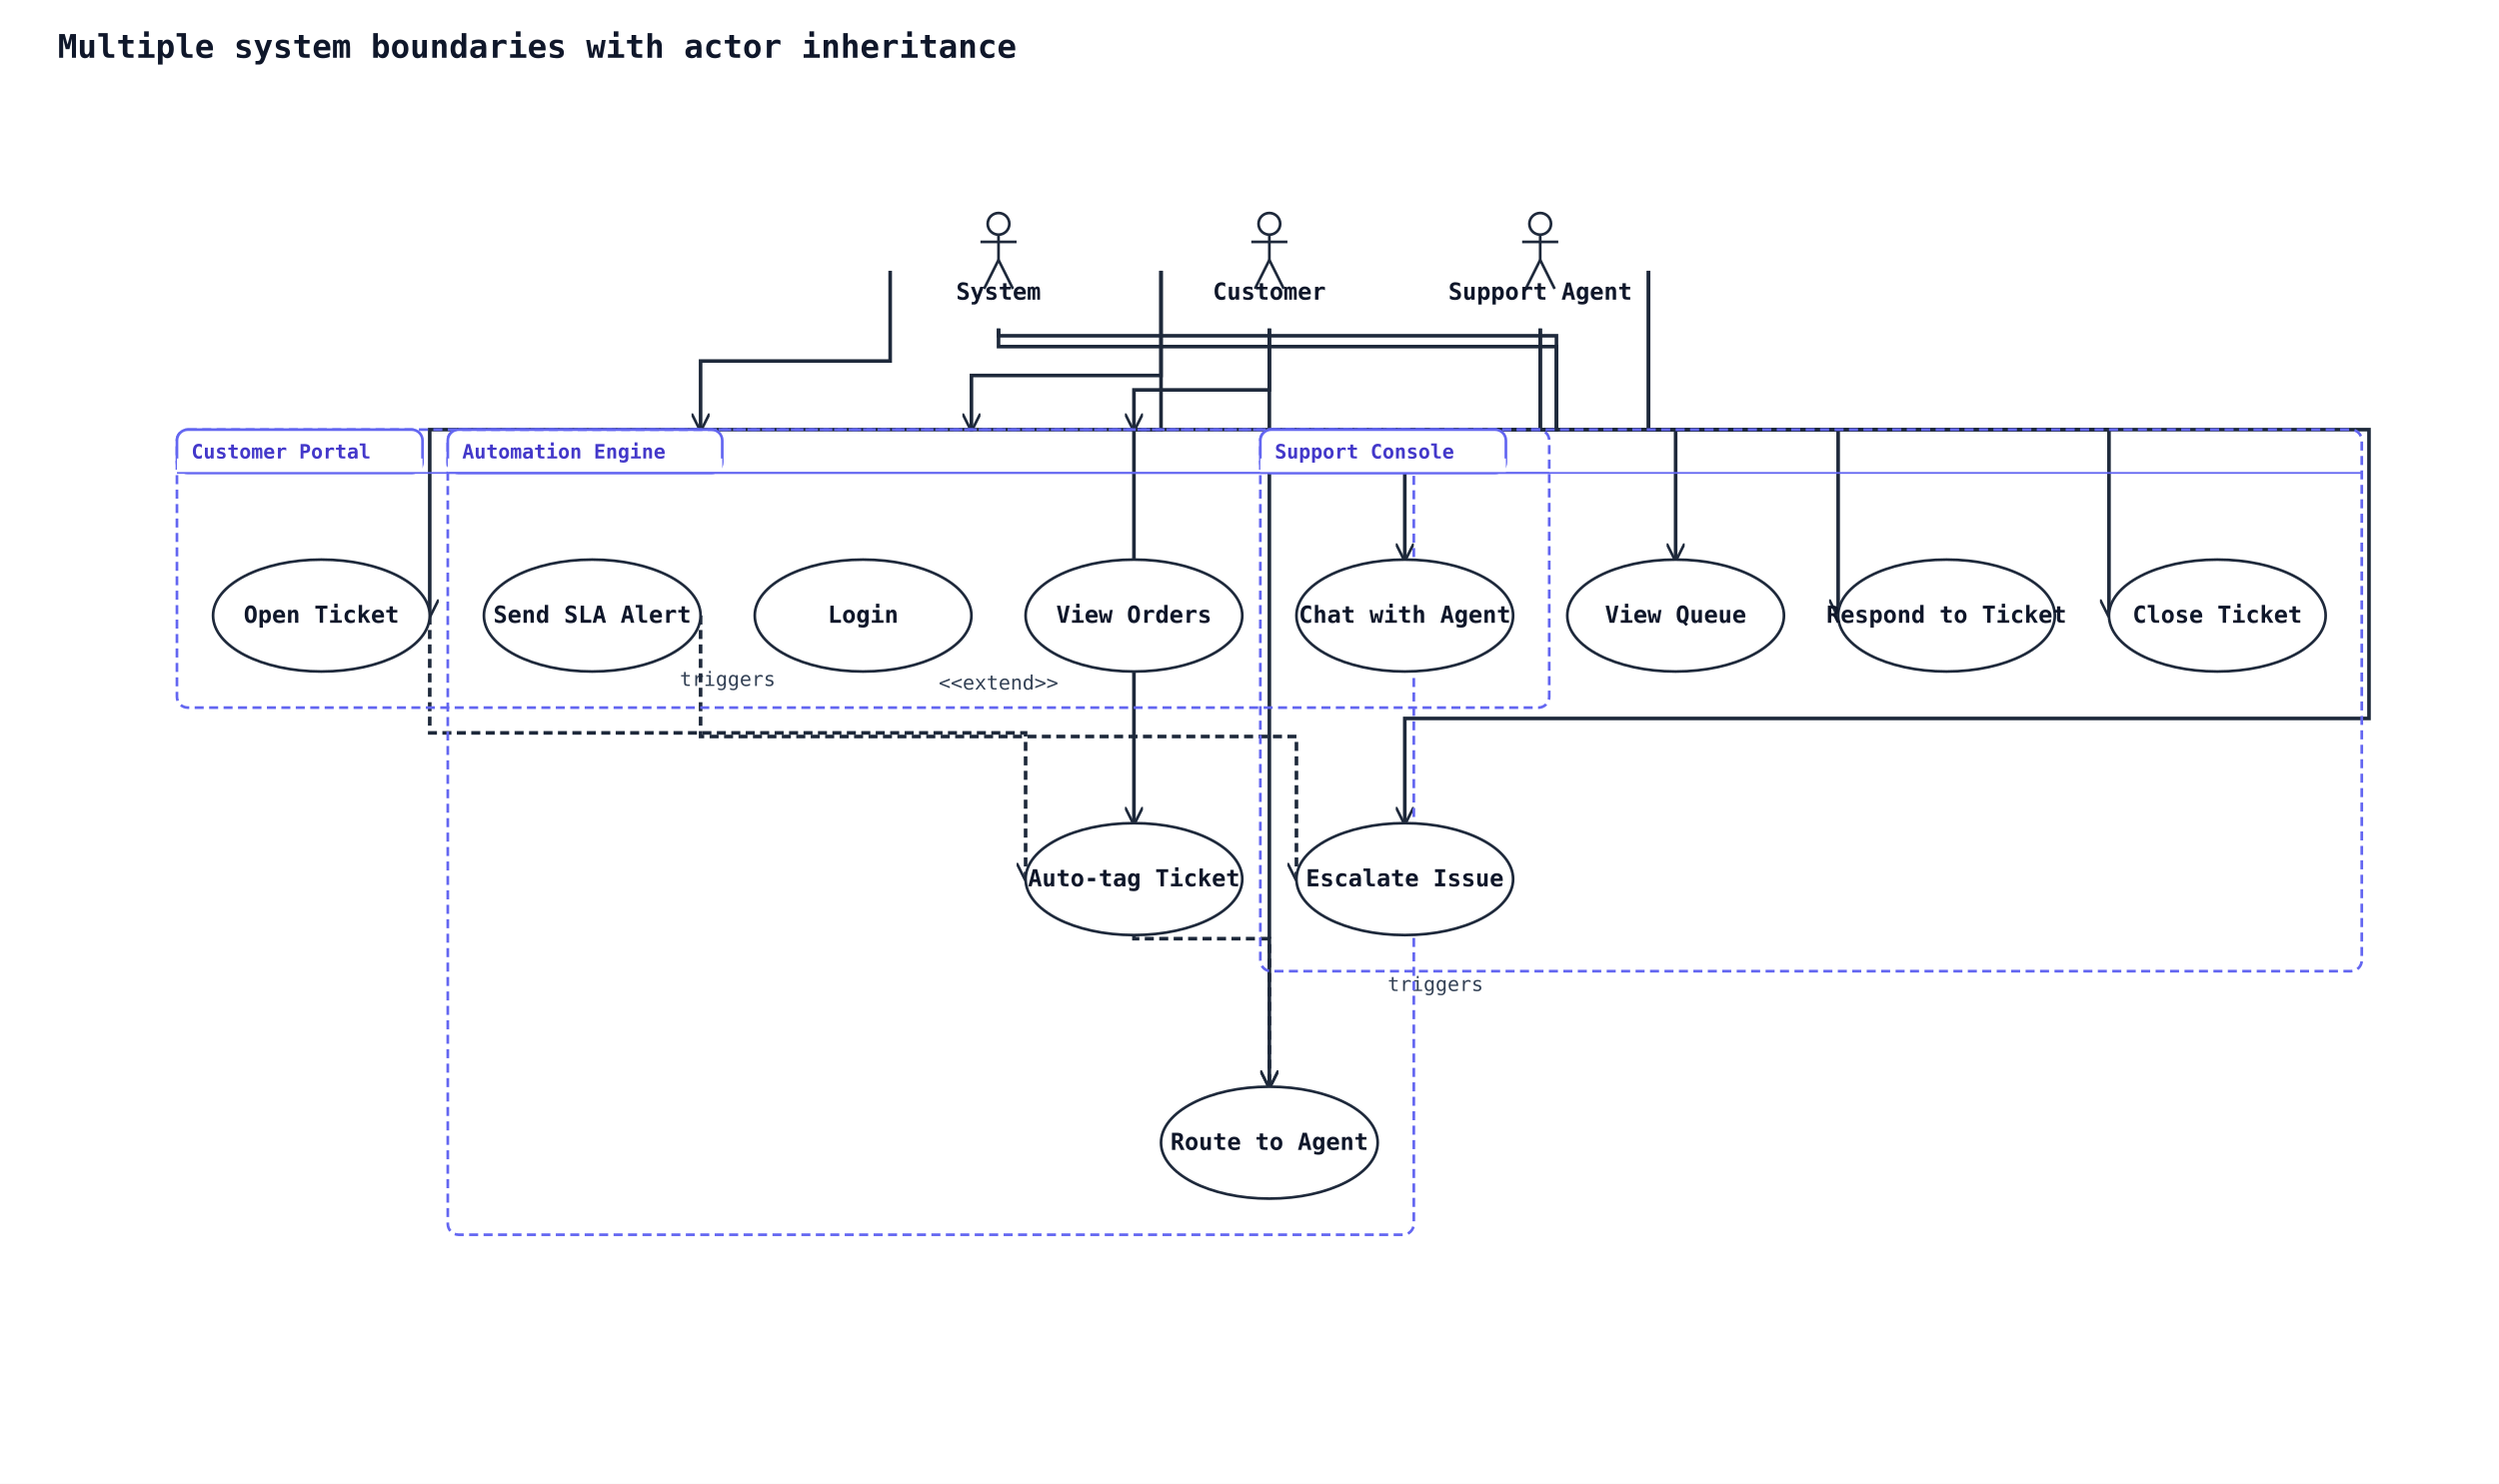
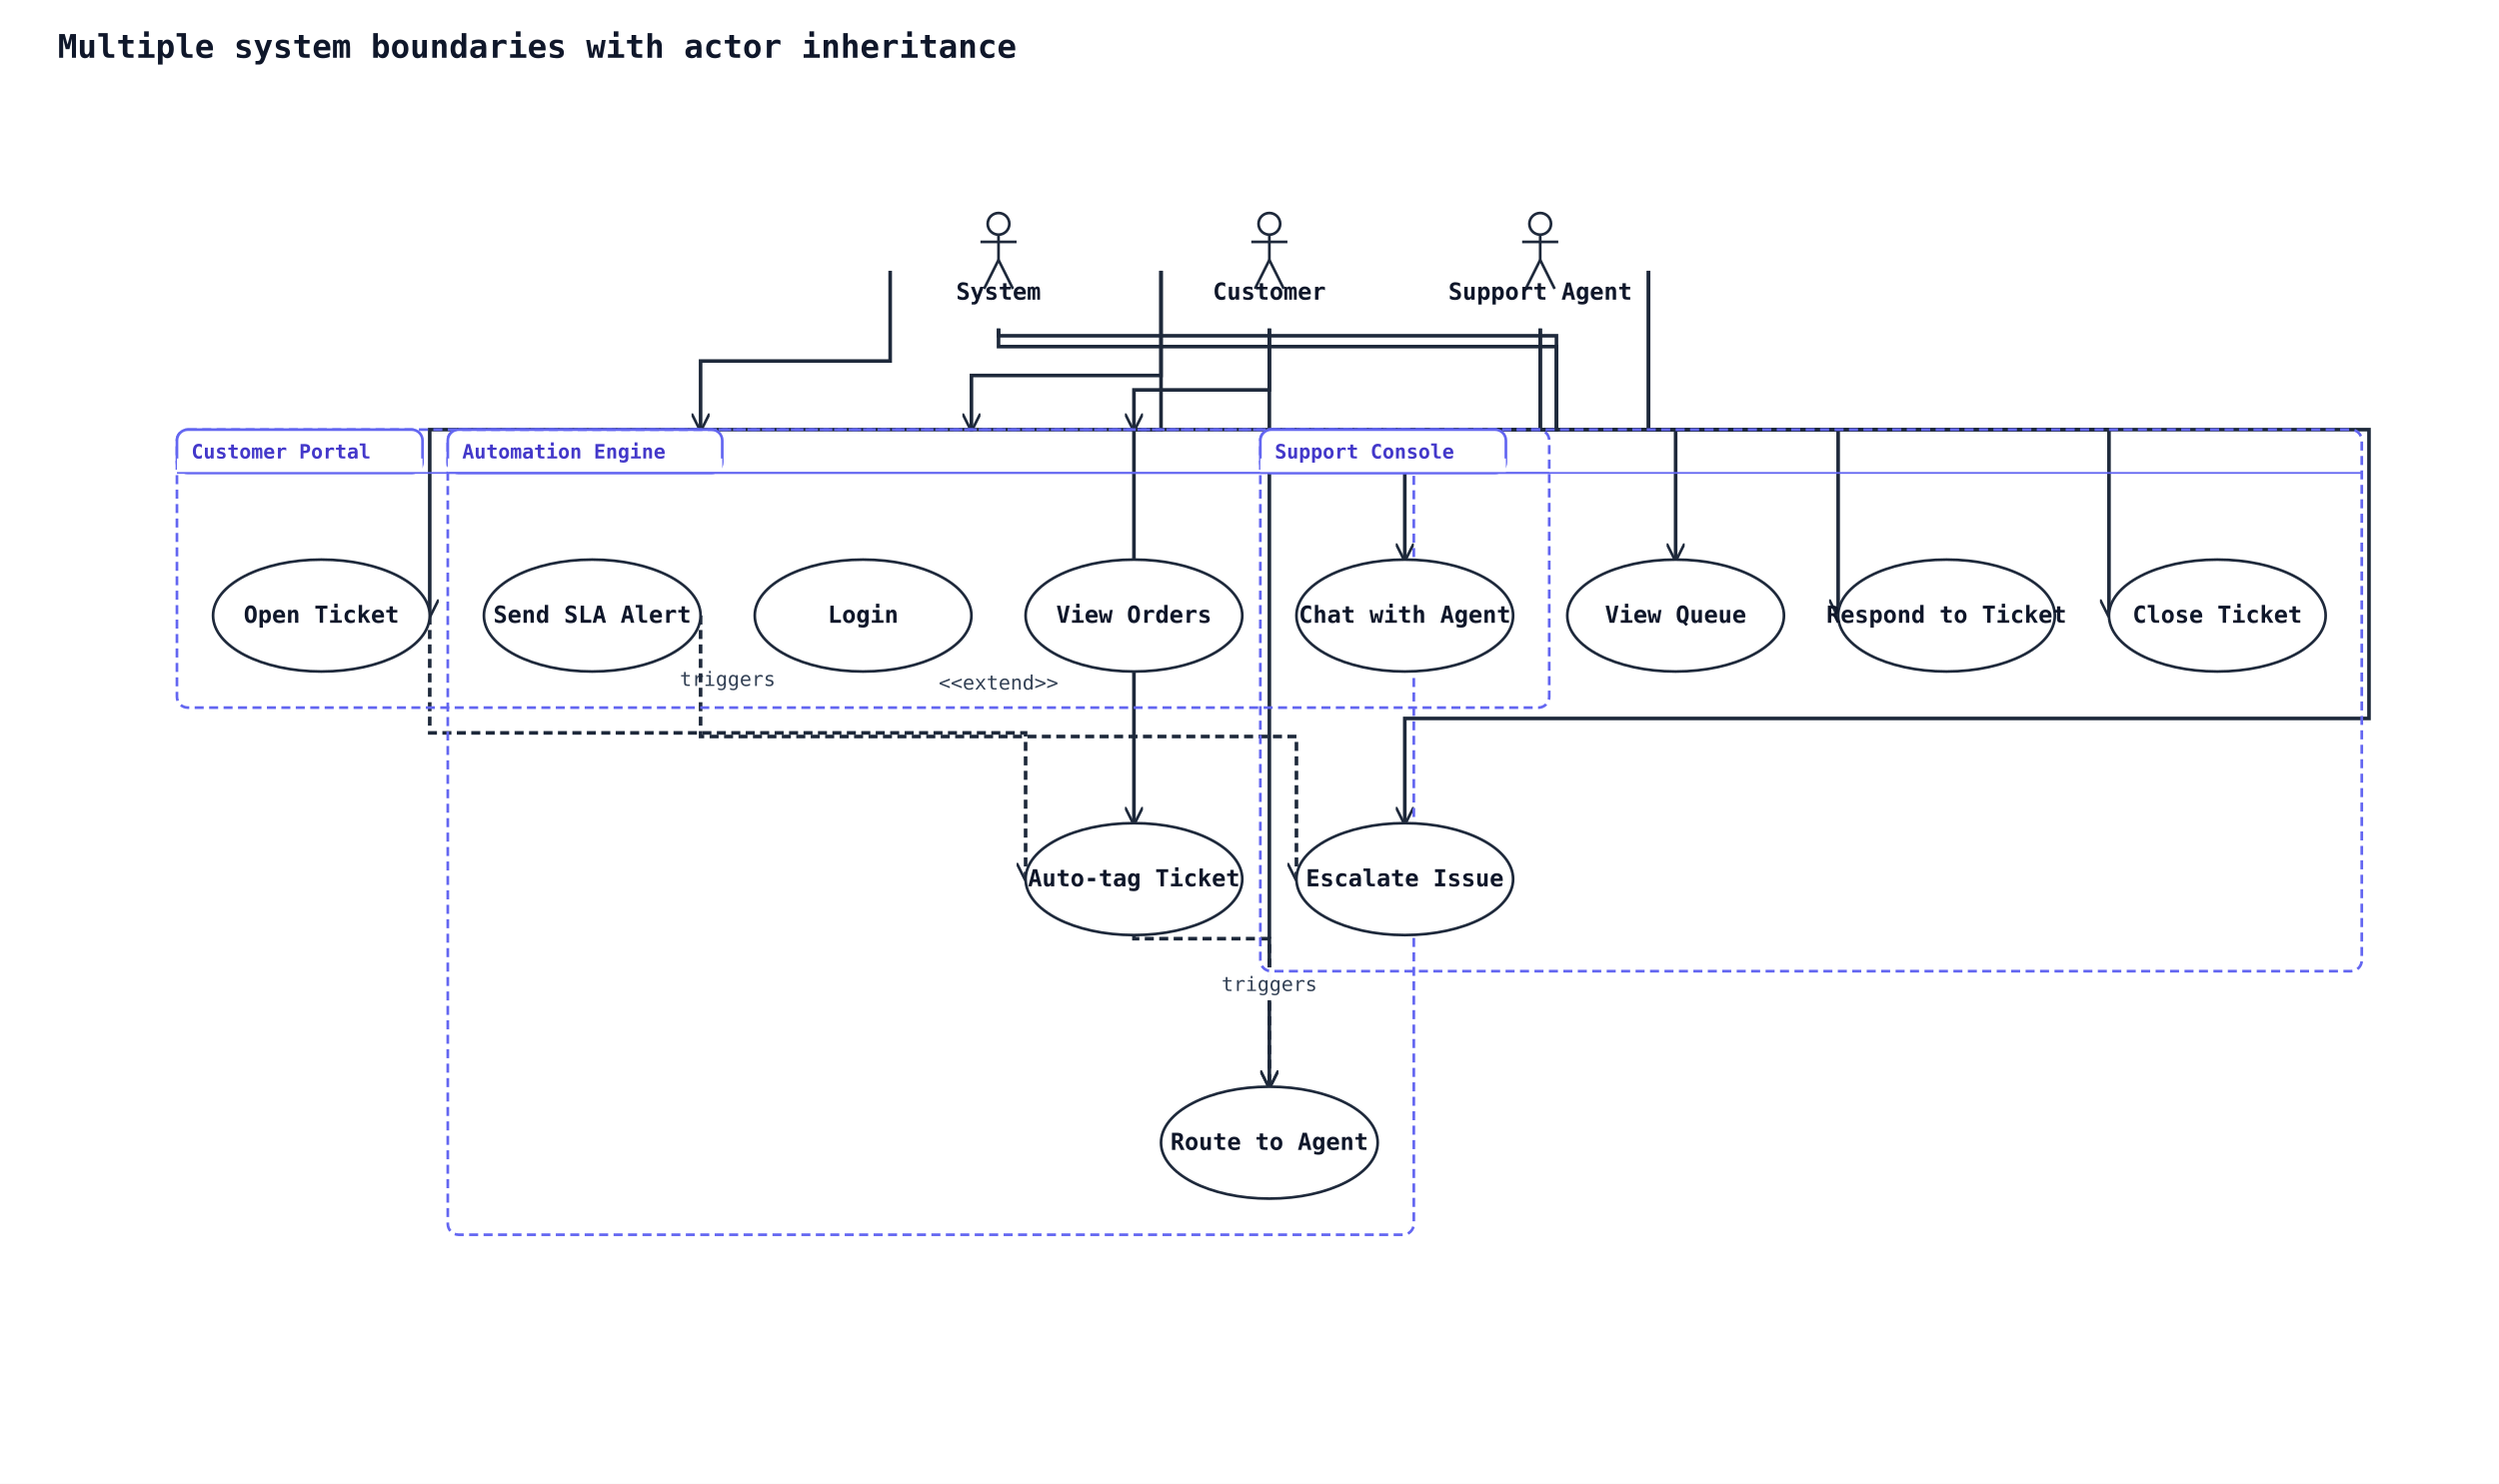
<svg xmlns="http://www.w3.org/2000/svg" width="1384" height="822" viewBox="0 0 1384 822" data-orientation="TopToBottom">
  <rect width="100%" height="100%" fill="#ffffff" />
  <defs>
    <marker id="arrow-open" viewBox="0 0 10 10" refX="9" refY="5" markerWidth="10" markerHeight="10" markerUnits="userSpaceOnUse" orient="auto-start-reverse">
      <path d="M0,0 L10,5 L0,10" fill="none" stroke="#1e293b" stroke-width="1.5" />
    </marker>
    <marker id="arrow-triangle" viewBox="0 0 16 16" refX="15" refY="8" markerWidth="16" markerHeight="16" markerUnits="userSpaceOnUse" orient="auto-start-reverse">
      <polygon points="0,1 14,8 0,15" fill="#ffffff" stroke="#1e293b" stroke-width="1.5" fill-rule="nonzero" />
    </marker>
    <marker id="arrow-diamond-filled" viewBox="0 0 14 10" refX="13" refY="5" markerWidth="14" markerHeight="10" markerUnits="userSpaceOnUse" orient="auto-start-reverse">
      <path d="M0,5 L7,0 L14,5 L7,10 z" fill="#1e293b" stroke="#1e293b" stroke-width="1" />
    </marker>
    <marker id="arrow-diamond-open" viewBox="0 0 14 10" refX="13" refY="5" markerWidth="14" markerHeight="10" markerUnits="userSpaceOnUse" orient="auto-start-reverse">
      <path d="M0,5 L7,0 L14,5 L7,10 z" fill="#ffffff" stroke="#1e293b" stroke-width="1" />
    </marker>
  </defs>
  <defs>
    <marker id="arrow-triangle-filled" viewBox="0 0 12 12" refX="11" refY="6" markerWidth="12" markerHeight="12" markerUnits="userSpaceOnUse" orient="auto-start-reverse">
      <polygon points="0,0 12,6 0,12" fill="#1e293b" stroke="#1e293b" stroke-width="1.5" />
    </marker>
    <marker id="arrow-box-filled" viewBox="0 0 12 12" refX="11" refY="6" markerWidth="12" markerHeight="12" markerUnits="userSpaceOnUse" orient="auto-start-reverse">
      <rect x="2" y="2" width="8" height="8" fill="#1e293b" stroke="#1e293b" stroke-width="1.5" />
    </marker>
    <marker id="arrow-plus" viewBox="0 0 12 12" refX="11" refY="6" markerWidth="12" markerHeight="12" markerUnits="userSpaceOnUse" orient="auto-start-reverse">
      <path d="M6,1 L6,11 M1,6 L11,6" fill="none" stroke="#1e293b" stroke-width="1.8" stroke-linecap="round" />
    </marker>
    <marker id="arrow-cross" viewBox="0 0 12 12" refX="11" refY="6" markerWidth="12" markerHeight="12" markerUnits="userSpaceOnUse" orient="auto-start-reverse">
      <path d="M2,2 L10,10 M10,2 L2,10" fill="none" stroke="#1e293b" stroke-width="1.8" stroke-linecap="round" />
    </marker>
    <marker id="arrow-bracket-open" viewBox="0 0 12 14" refX="11" refY="7" markerWidth="12" markerHeight="14" markerUnits="userSpaceOnUse" orient="auto-start-reverse">
      <path d="M10,1 L4,1 L4,13 L10,13" fill="none" stroke="#1e293b" stroke-width="1.8" stroke-linecap="round" stroke-linejoin="round" />
    </marker>
    <marker id="arrow-circle-open" viewBox="0 0 12 12" refX="11" refY="6" markerWidth="12" markerHeight="12" markerUnits="userSpaceOnUse" orient="auto-start-reverse">
      <circle cx="6" cy="6" r="4" fill="#ffffff" stroke="#1e293b" stroke-width="1.5" />
    </marker>
    <marker id="arrow-circle-filled" viewBox="0 0 12 12" refX="11" refY="6" markerWidth="12" markerHeight="12" markerUnits="userSpaceOnUse" orient="auto-start-reverse">
      <circle cx="6" cy="6" r="4" fill="#1e293b" stroke="#1e293b" stroke-width="1.5" />
    </marker>
    <marker id="arrow-double-open" viewBox="0 0 16 12" refX="15" refY="6" markerWidth="16" markerHeight="12" markerUnits="userSpaceOnUse" orient="auto-start-reverse">
      <path d="M0,1 L8,6 L0,11 M7,1 L15,6 L7,11" fill="none" stroke="#1e293b" stroke-width="1.5" stroke-linejoin="round" />
    </marker>
  </defs>
  <text x="32" y="32" font-family="monospace" font-size="18" font-weight="600" fill="#0f172a">Multiple system boundaries with actor inheritance</text>
  <polyline class="uml-relation" data-uml-from="C" data-uml-to="UC1" data-uml-arrow="--&gt;" points="643,150 643,208 538,208 538,238" fill="none" stroke="#1e293b" stroke-width="2" marker-end="url(#arrow-open)" />
  <polyline class="uml-relation" data-uml-from="C" data-uml-to="UC2" data-uml-arrow="--&gt;" points="703,182 703,216 628,216 628,238" fill="none" stroke="#1e293b" stroke-width="2" marker-end="url(#arrow-open)" />
  <polyline class="uml-relation" data-uml-from="C" data-uml-to="UC3" data-uml-arrow="--&gt;" points="643,150 643,238 238,238 238,341" fill="none" stroke="#1e293b" stroke-width="2" marker-end="url(#arrow-open)" />
  <polyline class="uml-relation" data-uml-from="C" data-uml-to="UC4" data-uml-arrow="--&gt;" points="703,182 703,238 778,238 778,310" fill="none" stroke="#1e293b" stroke-width="2" marker-end="url(#arrow-open)" />
  <polyline class="uml-relation" data-uml-from="SA" data-uml-to="UC5" data-uml-arrow="--&gt;" points="853,182 853,238 928,238 928,310" fill="none" stroke="#1e293b" stroke-width="2" marker-end="url(#arrow-open)" />
  <polyline class="uml-relation" data-uml-from="SA" data-uml-to="UC6" data-uml-arrow="--&gt;" points="913,150 913,238 1018,238 1018,341" fill="none" stroke="#1e293b" stroke-width="2" marker-end="url(#arrow-open)" />
  <polyline class="uml-relation" data-uml-from="SA" data-uml-to="UC7" data-uml-arrow="--&gt;" points="853,182 853,238 1312,238 1312,398 778,398 778,456" fill="none" stroke="#1e293b" stroke-width="2" marker-end="url(#arrow-open)" />
  <polyline class="uml-relation" data-uml-from="SA" data-uml-to="UC8" data-uml-arrow="--&gt;" points="913,150 913,238 1168,238 1168,341" fill="none" stroke="#1e293b" stroke-width="2" marker-end="url(#arrow-open)" />
  <polyline class="uml-relation" data-uml-from="SYS" data-uml-to="UC9" data-uml-arrow="--&gt;" points="553,182 553,192 862,192 862,238 628,238 628,456" fill="none" stroke="#1e293b" stroke-width="2" marker-end="url(#arrow-open)" />
  <polyline class="uml-relation" data-uml-from="SYS" data-uml-to="UC10" data-uml-arrow="--&gt;" points="493,150 493,200 388,200 388,238" fill="none" stroke="#1e293b" stroke-width="2" marker-end="url(#arrow-open)" />
  <polyline class="uml-relation" data-uml-from="SYS" data-uml-to="UC11" data-uml-arrow="--&gt;" points="553,182 553,186 862,186 862,238 703,238 703,602" fill="none" stroke="#1e293b" stroke-width="2" marker-end="url(#arrow-open)" />
  <polyline class="uml-relation" data-uml-from="UC3" data-uml-to="UC9" data-uml-arrow="..&gt;" points="238,341 238,406 568,406 568,487" fill="none" stroke="#1e293b" stroke-width="2" stroke-dasharray="5 3" marker-end="url(#arrow-open)" />
  <rect class="uml-edge-label-bg" data-uml-label-role="edge-background" x="373" y="367" width="60" height="18" fill="white" opacity="0.85" />
  <text class="uml-edge-label" data-uml-label-role="edge" x="403" y="380" text-anchor="middle" font-family="monospace" font-size="11" fill="#334155">triggers</text>
  <polyline class="uml-relation" data-uml-from="UC9" data-uml-to="UC11" data-uml-arrow="..&gt;" points="628,518 628,520 703,520 703,602" fill="none" stroke="#1e293b" stroke-width="2" stroke-dasharray="5 3" marker-end="url(#arrow-open)" />
-   <text class="uml-edge-label" data-uml-label-role="edge" x="795" y="549" text-anchor="middle" font-family="monospace" font-size="11" fill="#334155">triggers</text>
+   <rect class="uml-edge-label-bg" data-uml-label-role="edge-background" x="673" y="536" width="60" height="18" fill="white" opacity="0.85" />
+   <rect class="uml-edge-label-bg" data-uml-label-role="edge-background" x="673" y="536" width="60" height="18" fill="white" opacity="0.85" />
+   <text class="uml-edge-label" data-uml-label-role="edge" x="703" y="549" text-anchor="middle" font-family="monospace" font-size="11" fill="#334155">triggers</text>
  <polyline class="uml-relation" data-uml-from="UC10" data-uml-to="UC7" data-uml-arrow=".&gt;" points="388,341 388,408 718,408 718,487" fill="none" stroke="#1e293b" stroke-width="2" stroke-dasharray="5 3" marker-end="url(#arrow-open)" />
  <text class="uml-edge-label" data-uml-label-role="edge" x="553" y="382" text-anchor="middle" font-family="monospace" font-size="11" fill="#334155">&lt;&lt;extend&gt;&gt;</text>
  <rect class="uml-group-frame" data-uml-group="Automation Engine" x="248" y="238" width="535" height="446" rx="6" ry="6" fill="none" stroke="#6366f1" stroke-width="1.5" stroke-dasharray="5 3" />
  <rect x="248" y="238" width="152" height="24" rx="6" ry="6" fill="#ffffff" stroke="#6366f1" stroke-width="1.5" />
  <rect x="248" y="254" width="152" height="8" fill="#ffffff" stroke="none" />
  <text x="256" y="254" font-family="monospace" font-size="11" font-weight="600" fill="#4338ca">Automation Engine</text>
  <line x1="248" y1="262" x2="783" y2="262" stroke="#6366f1" stroke-width="1" />
  <rect class="uml-group-frame" data-uml-group="Customer Portal" x="98" y="238" width="760" height="154" rx="6" ry="6" fill="none" stroke="#6366f1" stroke-width="1.5" stroke-dasharray="5 3" />
  <rect x="98" y="238" width="136" height="24" rx="6" ry="6" fill="#ffffff" stroke="#6366f1" stroke-width="1.5" />
  <rect x="98" y="254" width="136" height="8" fill="#ffffff" stroke="none" />
  <text x="106" y="254" font-family="monospace" font-size="11" font-weight="600" fill="#4338ca">Customer Portal</text>
  <line x1="98" y1="262" x2="858" y2="262" stroke="#6366f1" stroke-width="1" />
  <rect class="uml-group-frame" data-uml-group="Support Console" x="698" y="238" width="610" height="300" rx="6" ry="6" fill="none" stroke="#6366f1" stroke-width="1.5" stroke-dasharray="5 3" />
  <rect x="698" y="238" width="136" height="24" rx="6" ry="6" fill="#ffffff" stroke="#6366f1" stroke-width="1.5" />
  <rect x="698" y="254" width="136" height="8" fill="#ffffff" stroke="none" />
  <text x="706" y="254" font-family="monospace" font-size="11" font-weight="600" fill="#4338ca">Support Console</text>
  <line x1="698" y1="262" x2="1308" y2="262" stroke="#6366f1" stroke-width="1" />
  <circle cx="703" cy="124" r="6" fill="none" stroke="#1e293b" stroke-width="1.5" />
  <line x1="703" y1="130" x2="703" y2="144" stroke="#1e293b" stroke-width="1.5" />
  <line x1="693" y1="134" x2="713" y2="134" stroke="#1e293b" stroke-width="1.5" />
  <line x1="703" y1="144" x2="695" y2="160" stroke="#1e293b" stroke-width="1.5" />
  <line x1="703" y1="144" x2="711" y2="160" stroke="#1e293b" stroke-width="1.5" />
  <text x="703" y="166" text-anchor="middle" font-family="monospace" font-size="13" font-weight="600" fill="#0f172a">Customer</text>
  <circle cx="853" cy="124" r="6" fill="none" stroke="#1e293b" stroke-width="1.5" />
  <line x1="853" y1="130" x2="853" y2="144" stroke="#1e293b" stroke-width="1.5" />
  <line x1="843" y1="134" x2="863" y2="134" stroke="#1e293b" stroke-width="1.5" />
  <line x1="853" y1="144" x2="845" y2="160" stroke="#1e293b" stroke-width="1.5" />
  <line x1="853" y1="144" x2="861" y2="160" stroke="#1e293b" stroke-width="1.5" />
  <text x="853" y="166" text-anchor="middle" font-family="monospace" font-size="13" font-weight="600" fill="#0f172a">Support Agent</text>
  <circle cx="553" cy="124" r="6" fill="none" stroke="#1e293b" stroke-width="1.5" />
  <line x1="553" y1="130" x2="553" y2="144" stroke="#1e293b" stroke-width="1.5" />
  <line x1="543" y1="134" x2="563" y2="134" stroke="#1e293b" stroke-width="1.5" />
  <line x1="553" y1="144" x2="545" y2="160" stroke="#1e293b" stroke-width="1.5" />
  <line x1="553" y1="144" x2="561" y2="160" stroke="#1e293b" stroke-width="1.5" />
  <text x="553" y="166" text-anchor="middle" font-family="monospace" font-size="13" font-weight="600" fill="#0f172a">System</text>
  <ellipse cx="478" cy="341" rx="60" ry="31" fill="#ffffff" stroke="#1e293b" stroke-width="1.5" />
  <text x="478" y="345" text-anchor="middle" font-family="monospace" font-size="13" font-weight="600" fill="#0f172a">Login</text>
  <ellipse cx="628" cy="341" rx="60" ry="31" fill="#ffffff" stroke="#1e293b" stroke-width="1.5" />
  <text x="628" y="345" text-anchor="middle" font-family="monospace" font-size="13" font-weight="600" fill="#0f172a">View Orders</text>
  <ellipse cx="178" cy="341" rx="60" ry="31" fill="#ffffff" stroke="#1e293b" stroke-width="1.5" />
  <text x="178" y="345" text-anchor="middle" font-family="monospace" font-size="13" font-weight="600" fill="#0f172a">Open Ticket</text>
  <ellipse cx="778" cy="341" rx="60" ry="31" fill="#ffffff" stroke="#1e293b" stroke-width="1.5" />
  <text x="778" y="345" text-anchor="middle" font-family="monospace" font-size="13" font-weight="600" fill="#0f172a">Chat with Agent</text>
  <ellipse cx="928" cy="341" rx="60" ry="31" fill="#ffffff" stroke="#1e293b" stroke-width="1.5" />
  <text x="928" y="345" text-anchor="middle" font-family="monospace" font-size="13" font-weight="600" fill="#0f172a">View Queue</text>
  <ellipse cx="1078" cy="341" rx="60" ry="31" fill="#ffffff" stroke="#1e293b" stroke-width="1.5" />
  <text x="1078" y="345" text-anchor="middle" font-family="monospace" font-size="13" font-weight="600" fill="#0f172a">Respond to Ticket</text>
  <ellipse cx="778" cy="487" rx="60" ry="31" fill="#ffffff" stroke="#1e293b" stroke-width="1.5" />
  <text x="778" y="491" text-anchor="middle" font-family="monospace" font-size="13" font-weight="600" fill="#0f172a">Escalate Issue</text>
  <ellipse cx="1228" cy="341" rx="60" ry="31" fill="#ffffff" stroke="#1e293b" stroke-width="1.5" />
  <text x="1228" y="345" text-anchor="middle" font-family="monospace" font-size="13" font-weight="600" fill="#0f172a">Close Ticket</text>
  <ellipse cx="628" cy="487" rx="60" ry="31" fill="#ffffff" stroke="#1e293b" stroke-width="1.5" />
  <text x="628" y="491" text-anchor="middle" font-family="monospace" font-size="13" font-weight="600" fill="#0f172a">Auto-tag Ticket</text>
  <ellipse cx="328" cy="341" rx="60" ry="31" fill="#ffffff" stroke="#1e293b" stroke-width="1.5" />
  <text x="328" y="345" text-anchor="middle" font-family="monospace" font-size="13" font-weight="600" fill="#0f172a">Send SLA Alert</text>
  <ellipse cx="703" cy="633" rx="60" ry="31" fill="#ffffff" stroke="#1e293b" stroke-width="1.5" />
  <text x="703" y="637" text-anchor="middle" font-family="monospace" font-size="13" font-weight="600" fill="#0f172a">Route to Agent</text>
</svg>
